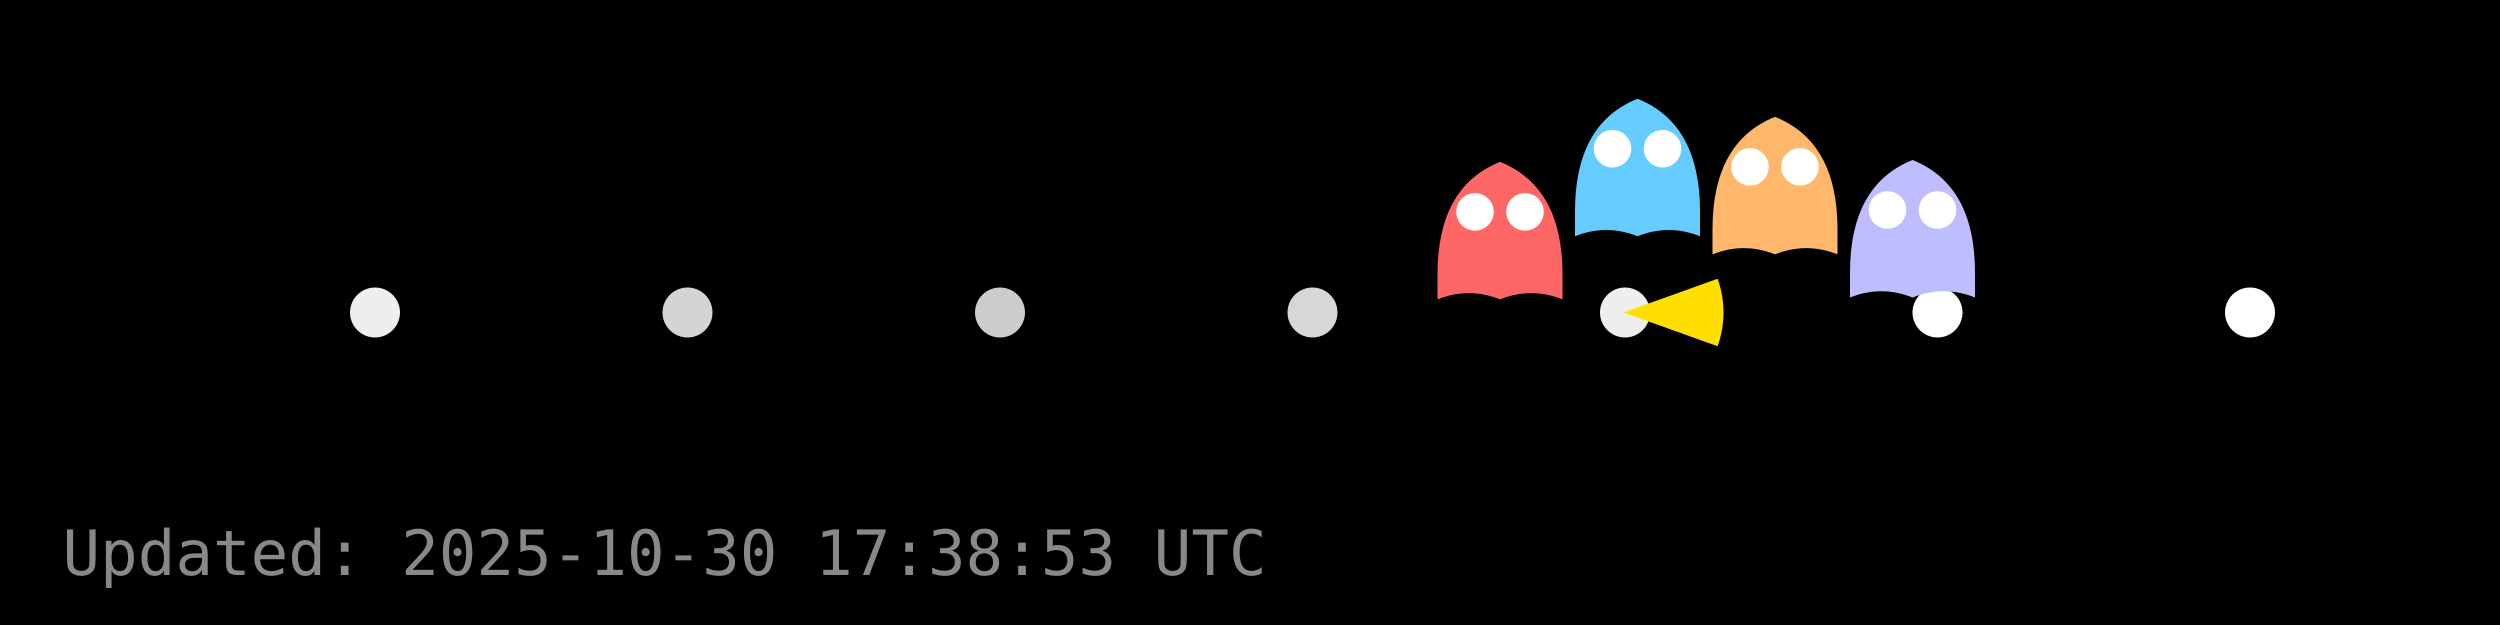
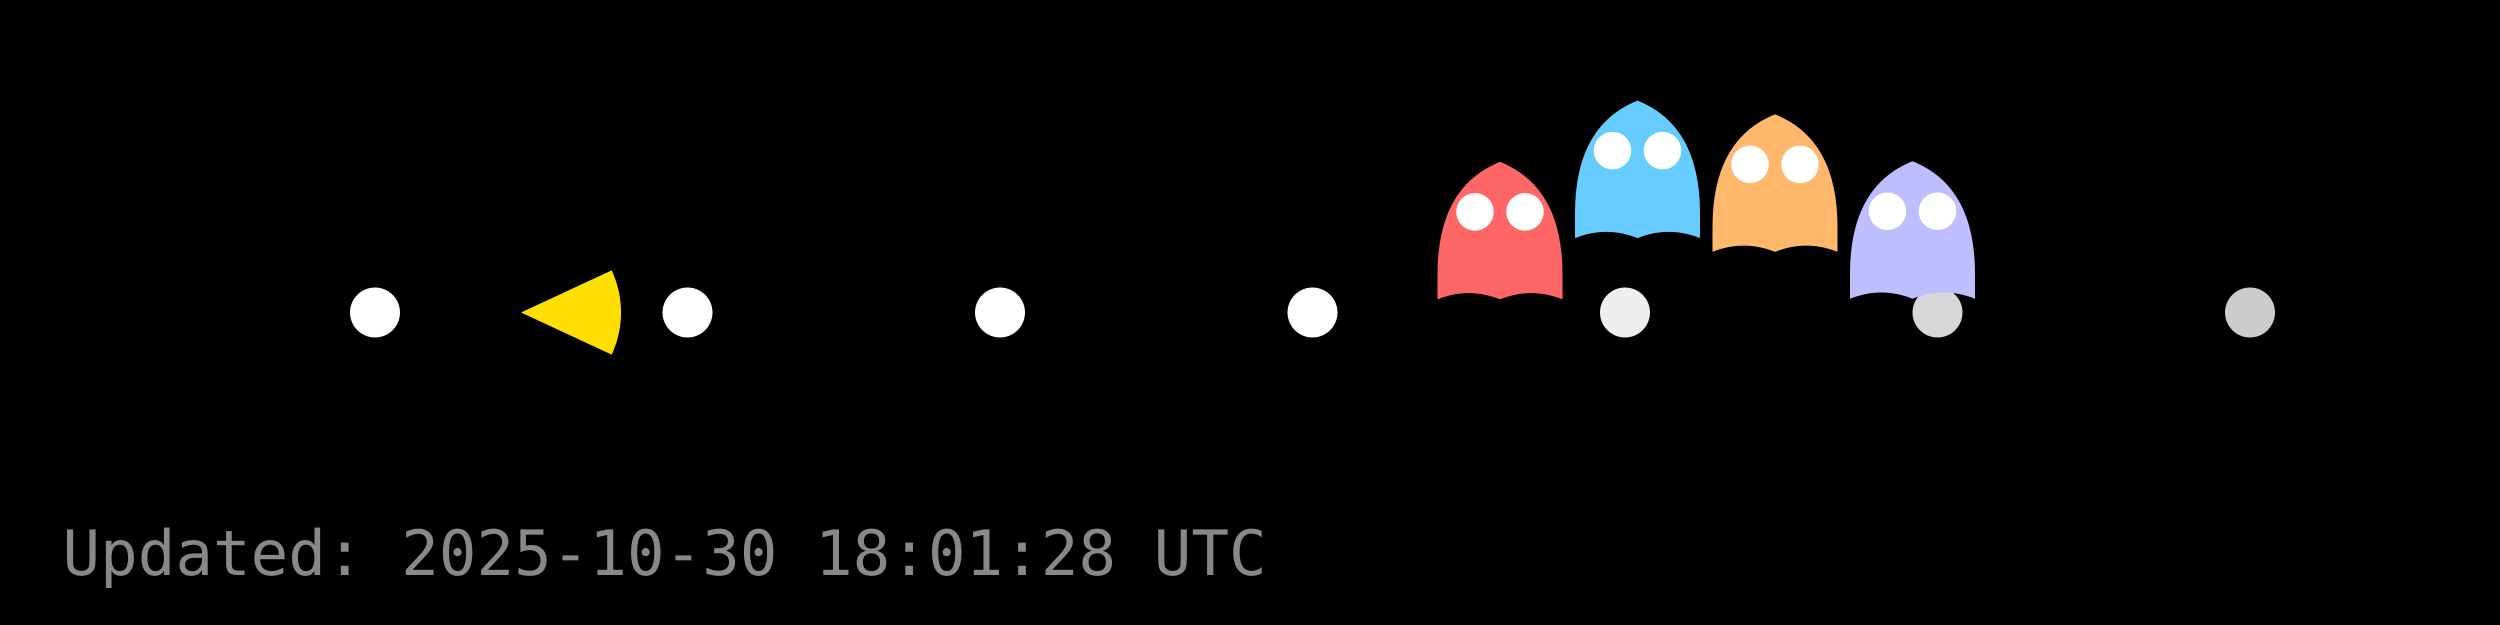
<svg xmlns="http://www.w3.org/2000/svg" width="400" height="100" viewBox="0 0 400 100">
  <rect width="400" height="100" fill="#000000" />
  <g id="dots" fill="#FFFFFF">
-     <circle cx="60.0" cy="50.0" r="4" fill="#FFFFFF" fill-opacity="0.93" />
-     <circle cx="110.0" cy="50.0" r="4" fill="#FFFFFF" fill-opacity="0.83" />
-     <circle cx="160.0" cy="50.0" r="4" fill="#FFFFFF" fill-opacity="0.80" />
-     <circle cx="210.0" cy="50.0" r="4" fill="#FFFFFF" fill-opacity="0.84" />
+     <circle cx="60.0" cy="50.0" r="4" fill="#FFFFFF" fill-opacity="1.00" />
+     <circle cx="110.0" cy="50.0" r="4" fill="#FFFFFF" fill-opacity="1.00" />
+     <circle cx="160.0" cy="50.0" r="4" fill="#FFFFFF" fill-opacity="1.00" />
+     <circle cx="210.0" cy="50.0" r="4" fill="#FFFFFF" fill-opacity="1.00" />
    <circle cx="260.0" cy="50.0" r="4" fill="#FFFFFF" fill-opacity="0.93" />
-     <circle cx="310.0" cy="50.0" r="4" fill="#FFFFFF" fill-opacity="1.00" />
-     <circle cx="360.0" cy="50.0" r="4" fill="#FFFFFF" fill-opacity="1.00" />
+     <circle cx="310.0" cy="50.0" r="4" fill="#FFFFFF" fill-opacity="0.84" />
+     <circle cx="360.0" cy="50.0" r="4" fill="#FFFFFF" fill-opacity="0.80" />
  </g>
  <g id="ghosts">
    <g transform="translate(240.0,37.9)">
      <path d="M-10,6 Q-10,-8 0,-12 Q10,-8 10,6 V10 Q5,8 0,10 Q-5,8 -10,10 Z" fill="#FF6666" />
      <circle cx="-4" cy="-4" r="3" fill="#fff" />
      <circle cx="4" cy="-4" r="3" fill="#fff" />
    </g>
-     <g transform="translate(262.0,27.8)">
+     <g transform="translate(262.0,28.1)">
      <path d="M-10,6 Q-10,-8 0,-12 Q10,-8 10,6 V10 Q5,8 0,10 Q-5,8 -10,10 Z" fill="#66CCFF" />
      <circle cx="-4" cy="-4" r="3" fill="#fff" />
      <circle cx="4" cy="-4" r="3" fill="#fff" />
    </g>
-     <g transform="translate(284.0,30.7)">
+     <g transform="translate(284.0,30.3)">
      <path d="M-10,6 Q-10,-8 0,-12 Q10,-8 10,6 V10 Q5,8 0,10 Q-5,8 -10,10 Z" fill="#FFB86B" />
      <circle cx="-4" cy="-4" r="3" fill="#fff" />
      <circle cx="4" cy="-4" r="3" fill="#fff" />
    </g>
-     <g transform="translate(306.0,37.6)">
+     <g transform="translate(306.0,37.8)">
      <path d="M-10,6 Q-10,-8 0,-12 Q10,-8 10,6 V10 Q5,8 0,10 Q-5,8 -10,10 Z" fill="#BDBDFF" />
      <circle cx="-4" cy="-4" r="3" fill="#fff" />
      <circle cx="4" cy="-4" r="3" fill="#fff" />
    </g>
  </g>
  <g id="pacman">
-     <path d="M 259.76,50.00 L 274.82,44.60 A 16,16 0 0,1 274.82,55.40 Z" fill="#FFDF00" stroke="none" />
-     <circle cx="265.76" cy="44.00" r="2" fill="#000" />
+     <path d="M 83.36,50.00 L 97.87,43.25 A 16,16 0 0,1 97.87,56.75 Z" fill="#FFDF00" stroke="none" />
+     <circle cx="89.36" cy="44.00" r="2" fill="#000" />
    <animateTransform href="#pacman" attributeName="transform" type="translate" from="0 0" to="0 0" dur="0.0s" repeatCount="1" />
  </g>
-   <text x="10" y="92" fill="#888" font-family="monospace" font-size="10">Updated: 2025-10-30 17:38:53 UTC</text>
+   <text x="10" y="92" fill="#888" font-family="monospace" font-size="10">Updated: 2025-10-30 18:01:28 UTC</text>
</svg>
